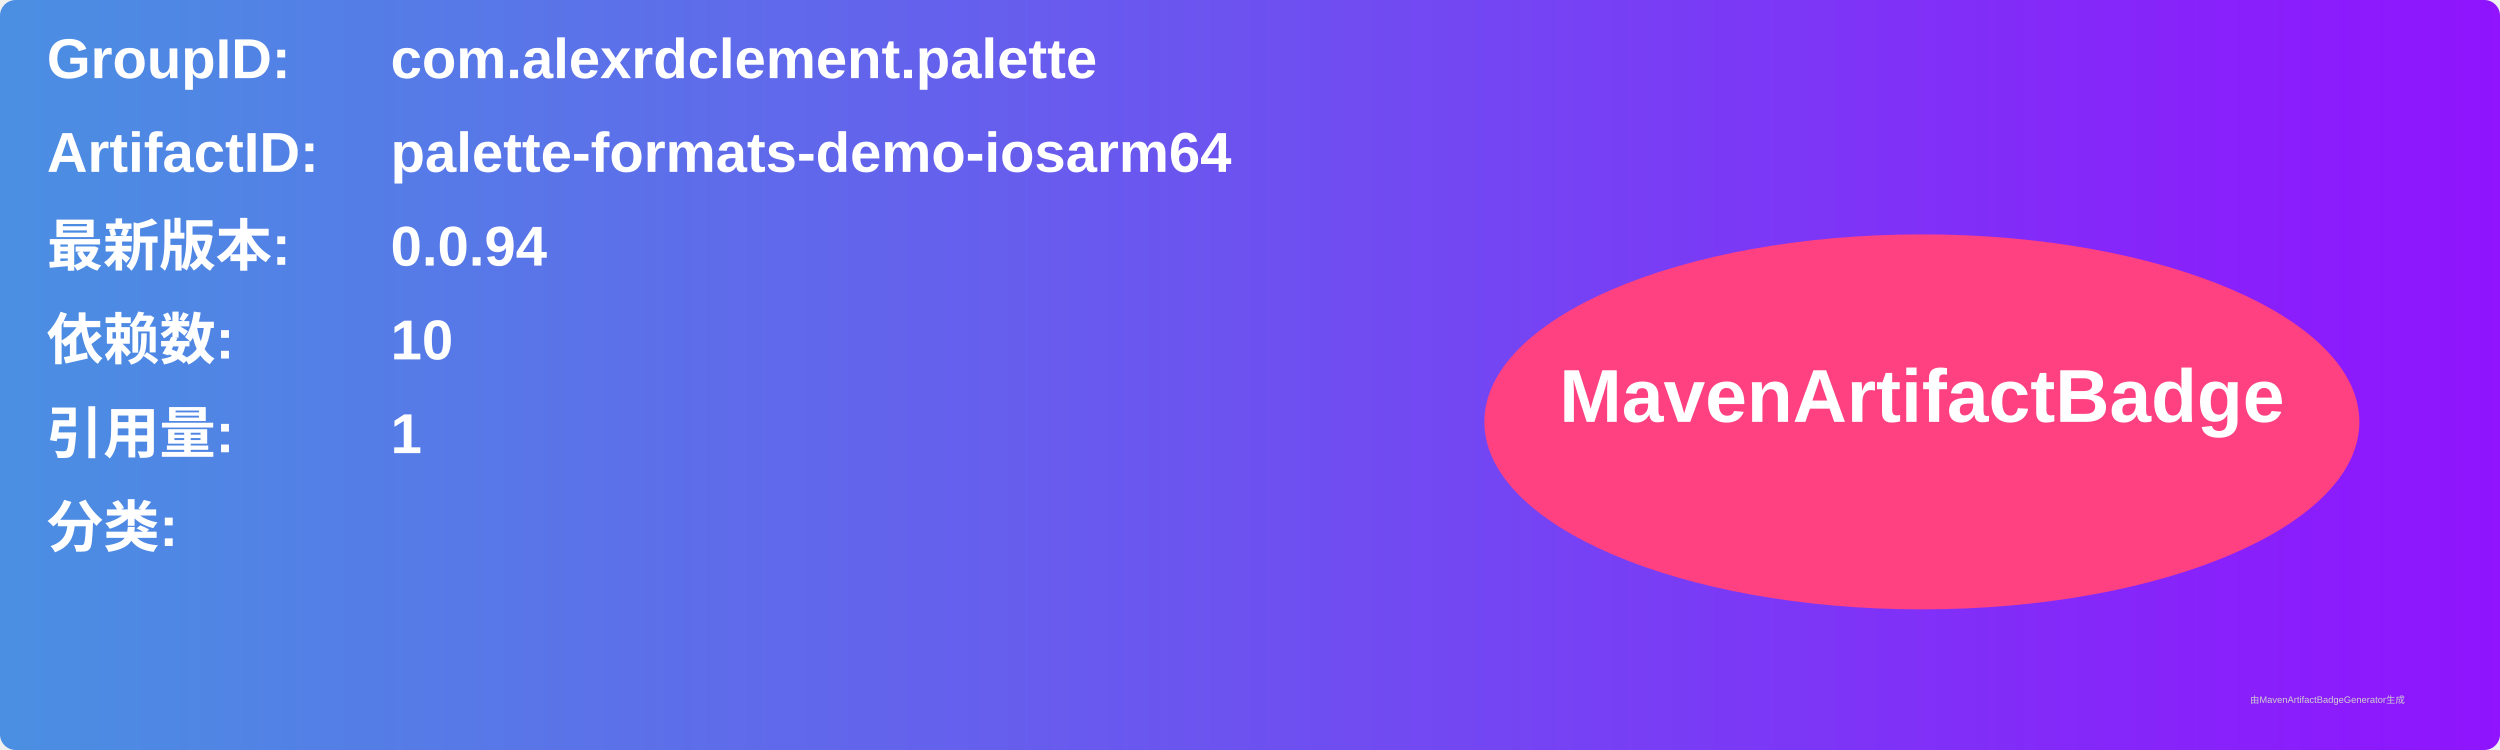
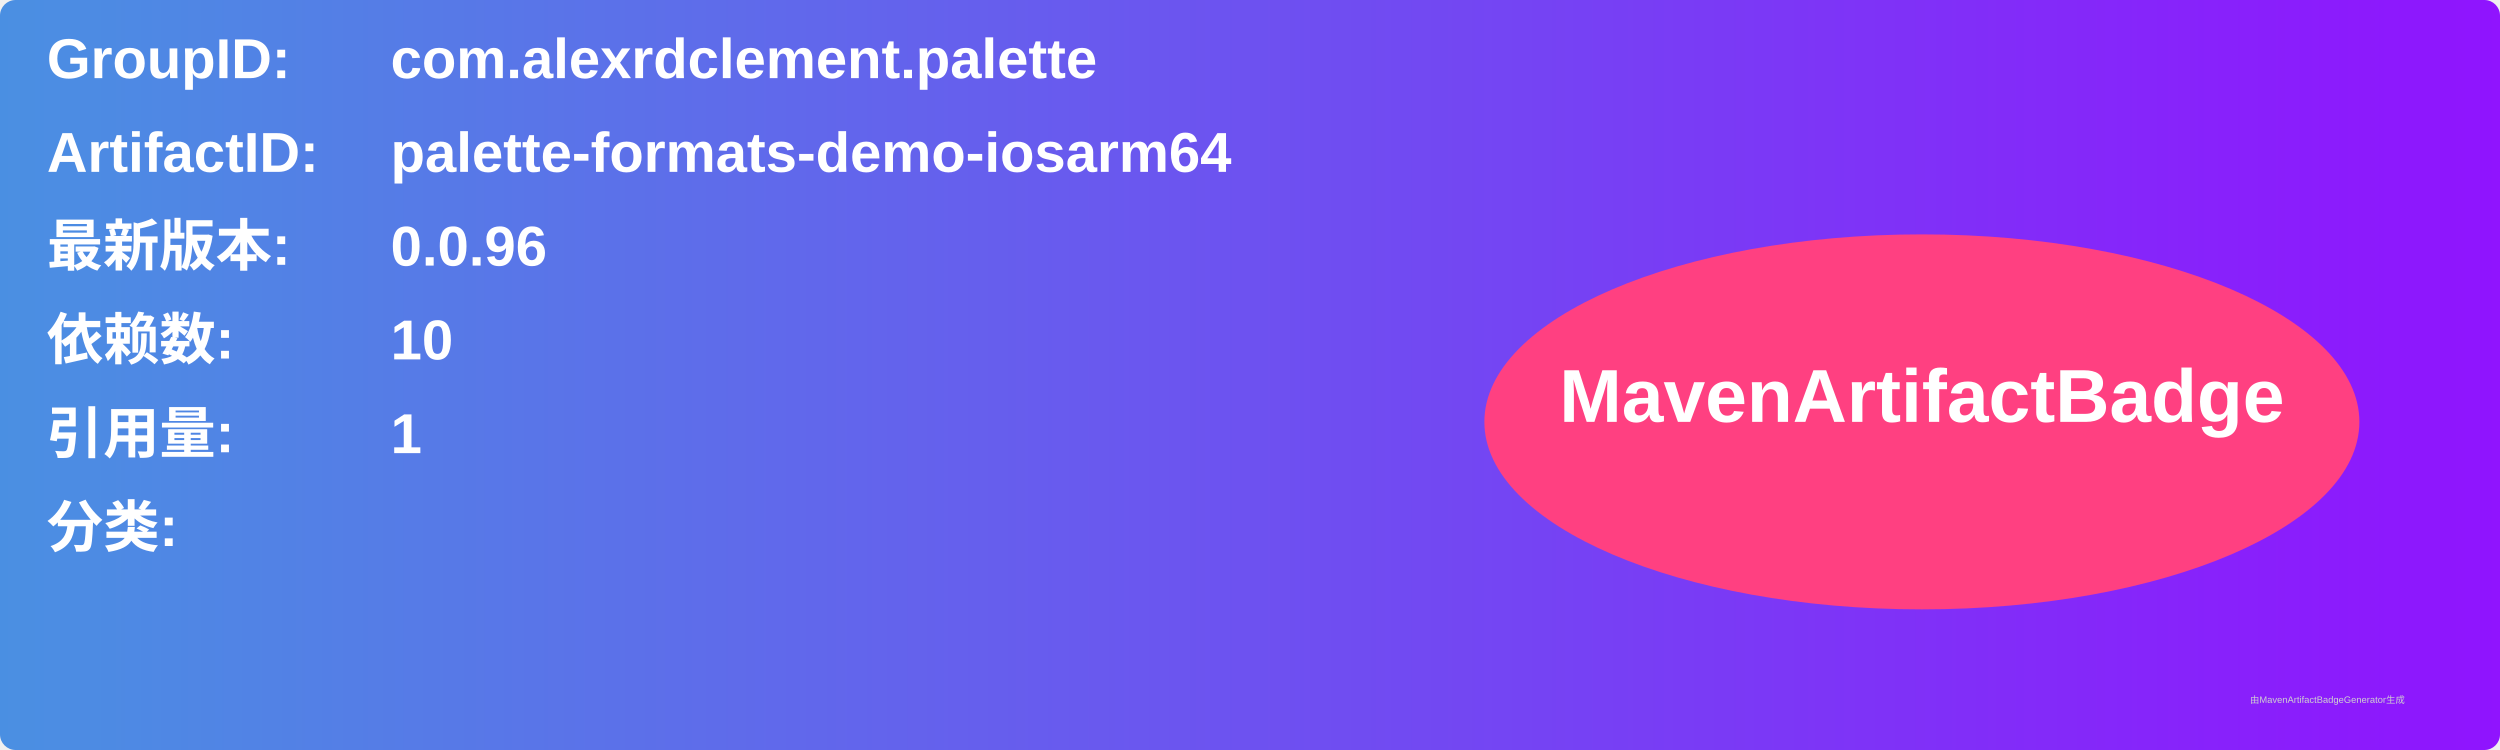
<svg xmlns="http://www.w3.org/2000/svg" width="800" height="240" viewBox="0 0 800 240">
  <linearGradient id="grad" x1="0%" y1="0%" x2="100%" y2="0%">
    <stop offset="0%" stop-color="#4a90e2" />
    <stop offset="100%" stop-color="#9013fe" />
  </linearGradient>
  <rect width="100%" height="100%" rx="5" ry="5" fill="url(#grad)" />
  <g transform="translate(15, 15)">
    <text x="0" y="10" font-family="Arial" font-size="18" fill="white" font-weight="bold" width="260">GroupID:</text>
    <text x="110" y="10" font-family="Arial" font-size="18" fill="white" font-weight="bold" width="460">com.alexrdclement.palette</text>
    <text x="0" y="40" font-family="Arial" font-size="18" fill="white" font-weight="bold" width="260">ArtifactID:</text>
    <text x="110" y="40" font-family="Arial" font-size="18" fill="white" font-weight="bold" width="460">palette-formats-demo-iosarm64</text>
    <text x="0" y="70" font-family="Arial" font-size="18" fill="white" font-weight="bold">最新版本:</text>
    <text x="110" y="70" font-family="Arial" font-size="18" fill="white" font-weight="bold">
-       <tspan font-weight="bold">0.0.94</tspan>
+       <tspan font-weight="bold">0.0.96</tspan>
    </text>
    <text x="0" y="100" font-family="Arial" font-size="18" fill="white" font-weight="bold">依赖数: </text>
    <text x="110" y="100" font-family="Arial" font-size="18" fill="white">
      <tspan font-weight="bold">10</tspan>
    </text>
    <text x="0" y="130" font-family="Arial" font-size="18" fill="white" font-weight="bold">引用量: </text>
    <text x="110" y="130" font-family="Arial" font-size="18" fill="white">
      <tspan font-weight="bold">1</tspan>
    </text>
    <text x="0" y="160" font-family="Arial" font-size="18" fill="white" font-weight="bold">分类:</text>
    <text x="10" y="190" font-family="Arial" font-size="10" fill="white">
      <tspan font-weight="bold" />
    </text>
    <ellipse cx="600" cy="120" rx="140" ry="60" fill="#ff4081" />
    <text x="600" y="120" text-anchor="middle" font-family="Arial" font-size="24" fill="white" font-weight="bold">MavenArtifactBadge</text>
  </g>
  <text x="720" y="225" font-family="Arial" font-size="3" fill="#d0d0d0">由MavenArtifactBadgeGenerator生成</text>
</svg>
